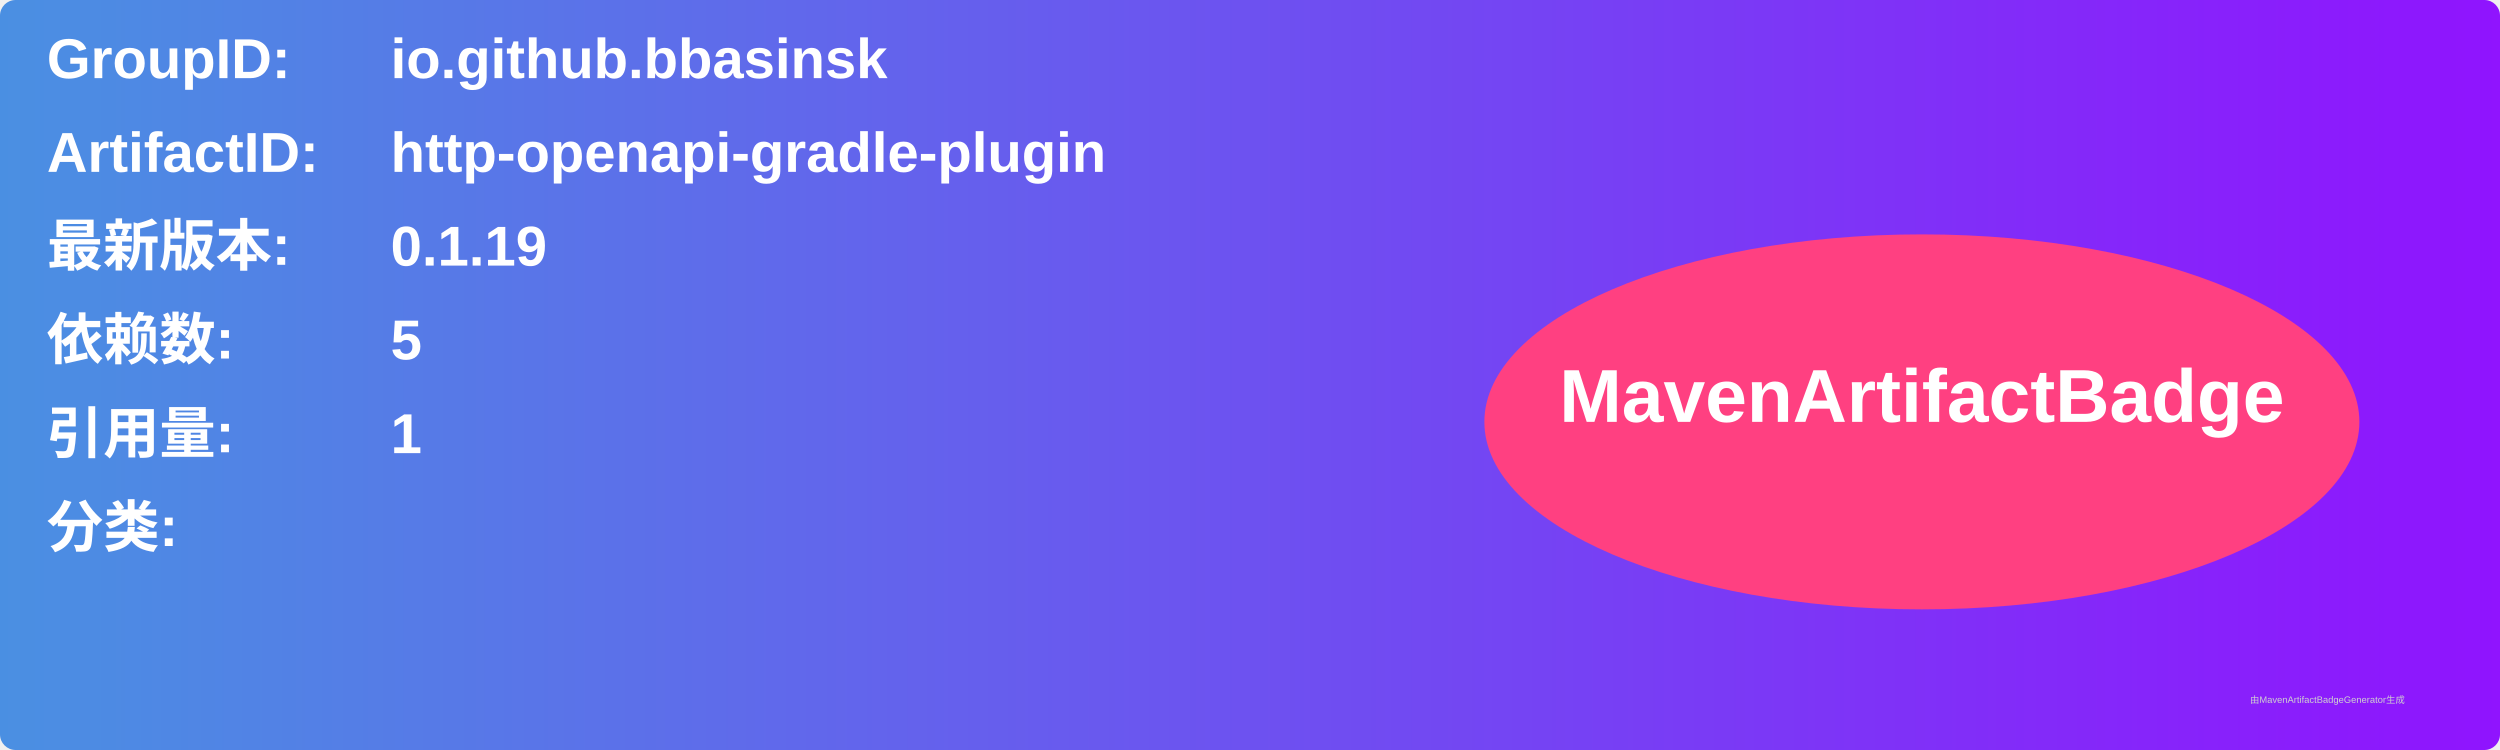
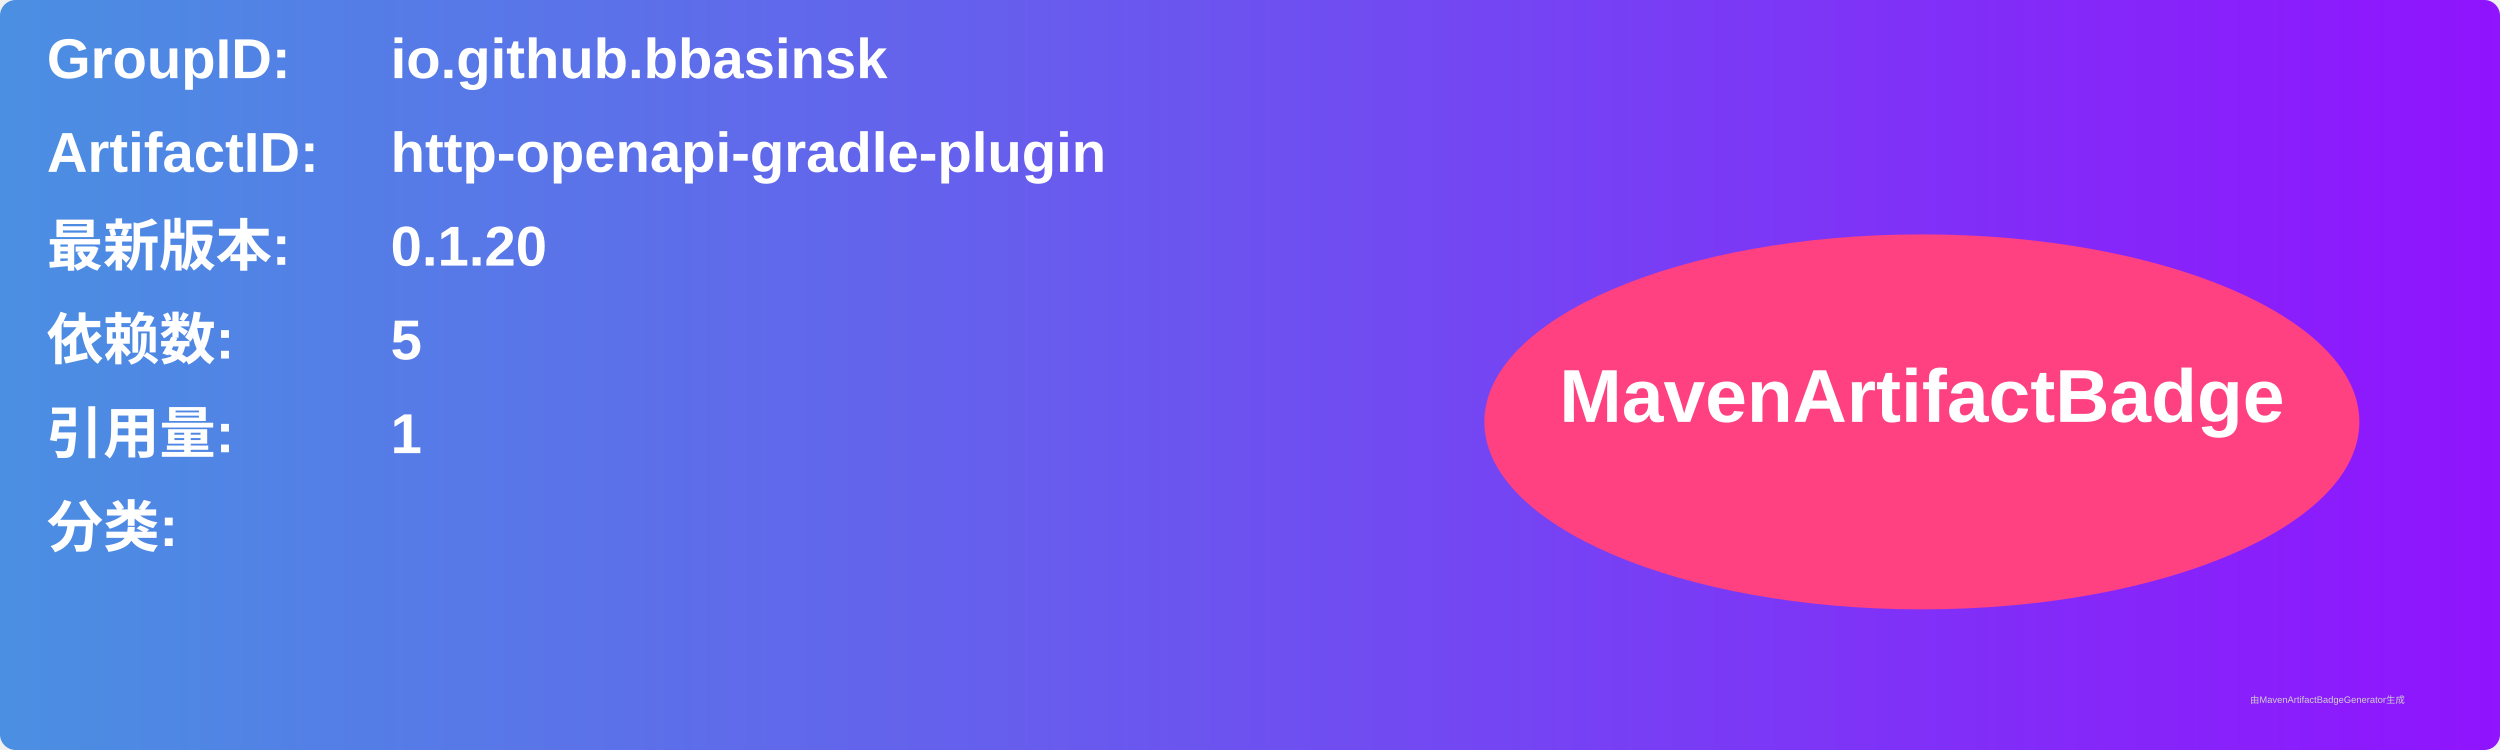
<svg xmlns="http://www.w3.org/2000/svg" width="800" height="240" viewBox="0 0 800 240">
  <linearGradient id="grad" x1="0%" y1="0%" x2="100%" y2="0%">
    <stop offset="0%" stop-color="#4a90e2" />
    <stop offset="100%" stop-color="#9013fe" />
  </linearGradient>
  <rect width="100%" height="100%" rx="5" ry="5" fill="url(#grad)" />
  <g transform="translate(15, 15)">
    <text x="0" y="10" font-family="Arial" font-size="18" fill="white" font-weight="bold" width="260">GroupID:</text>
    <text x="110" y="10" font-family="Arial" font-size="18" fill="white" font-weight="bold" width="460">io.github.bbasinsk</text>
    <text x="0" y="40" font-family="Arial" font-size="18" fill="white" font-weight="bold" width="260">ArtifactID:</text>
    <text x="110" y="40" font-family="Arial" font-size="18" fill="white" font-weight="bold" width="460">http-openapi-gradle-plugin</text>
    <text x="0" y="70" font-family="Arial" font-size="18" fill="white" font-weight="bold">最新版本:</text>
    <text x="110" y="70" font-family="Arial" font-size="18" fill="white" font-weight="bold">
-       <tspan font-weight="bold">0.1.19</tspan>
+       <tspan font-weight="bold">0.1.20</tspan>
    </text>
    <text x="0" y="100" font-family="Arial" font-size="18" fill="white" font-weight="bold">依赖数: </text>
    <text x="110" y="100" font-family="Arial" font-size="18" fill="white">
      <tspan font-weight="bold">5</tspan>
    </text>
    <text x="0" y="130" font-family="Arial" font-size="18" fill="white" font-weight="bold">引用量: </text>
    <text x="110" y="130" font-family="Arial" font-size="18" fill="white">
      <tspan font-weight="bold">1</tspan>
    </text>
    <text x="0" y="160" font-family="Arial" font-size="18" fill="white" font-weight="bold">分类:</text>
    <text x="10" y="190" font-family="Arial" font-size="10" fill="white">
      <tspan font-weight="bold" />
    </text>
    <ellipse cx="600" cy="120" rx="140" ry="60" fill="#ff4081" />
    <text x="600" y="120" text-anchor="middle" font-family="Arial" font-size="24" fill="white" font-weight="bold">MavenArtifactBadge</text>
  </g>
  <text x="720" y="225" font-family="Arial" font-size="3" fill="#d0d0d0">由MavenArtifactBadgeGenerator生成</text>
</svg>
